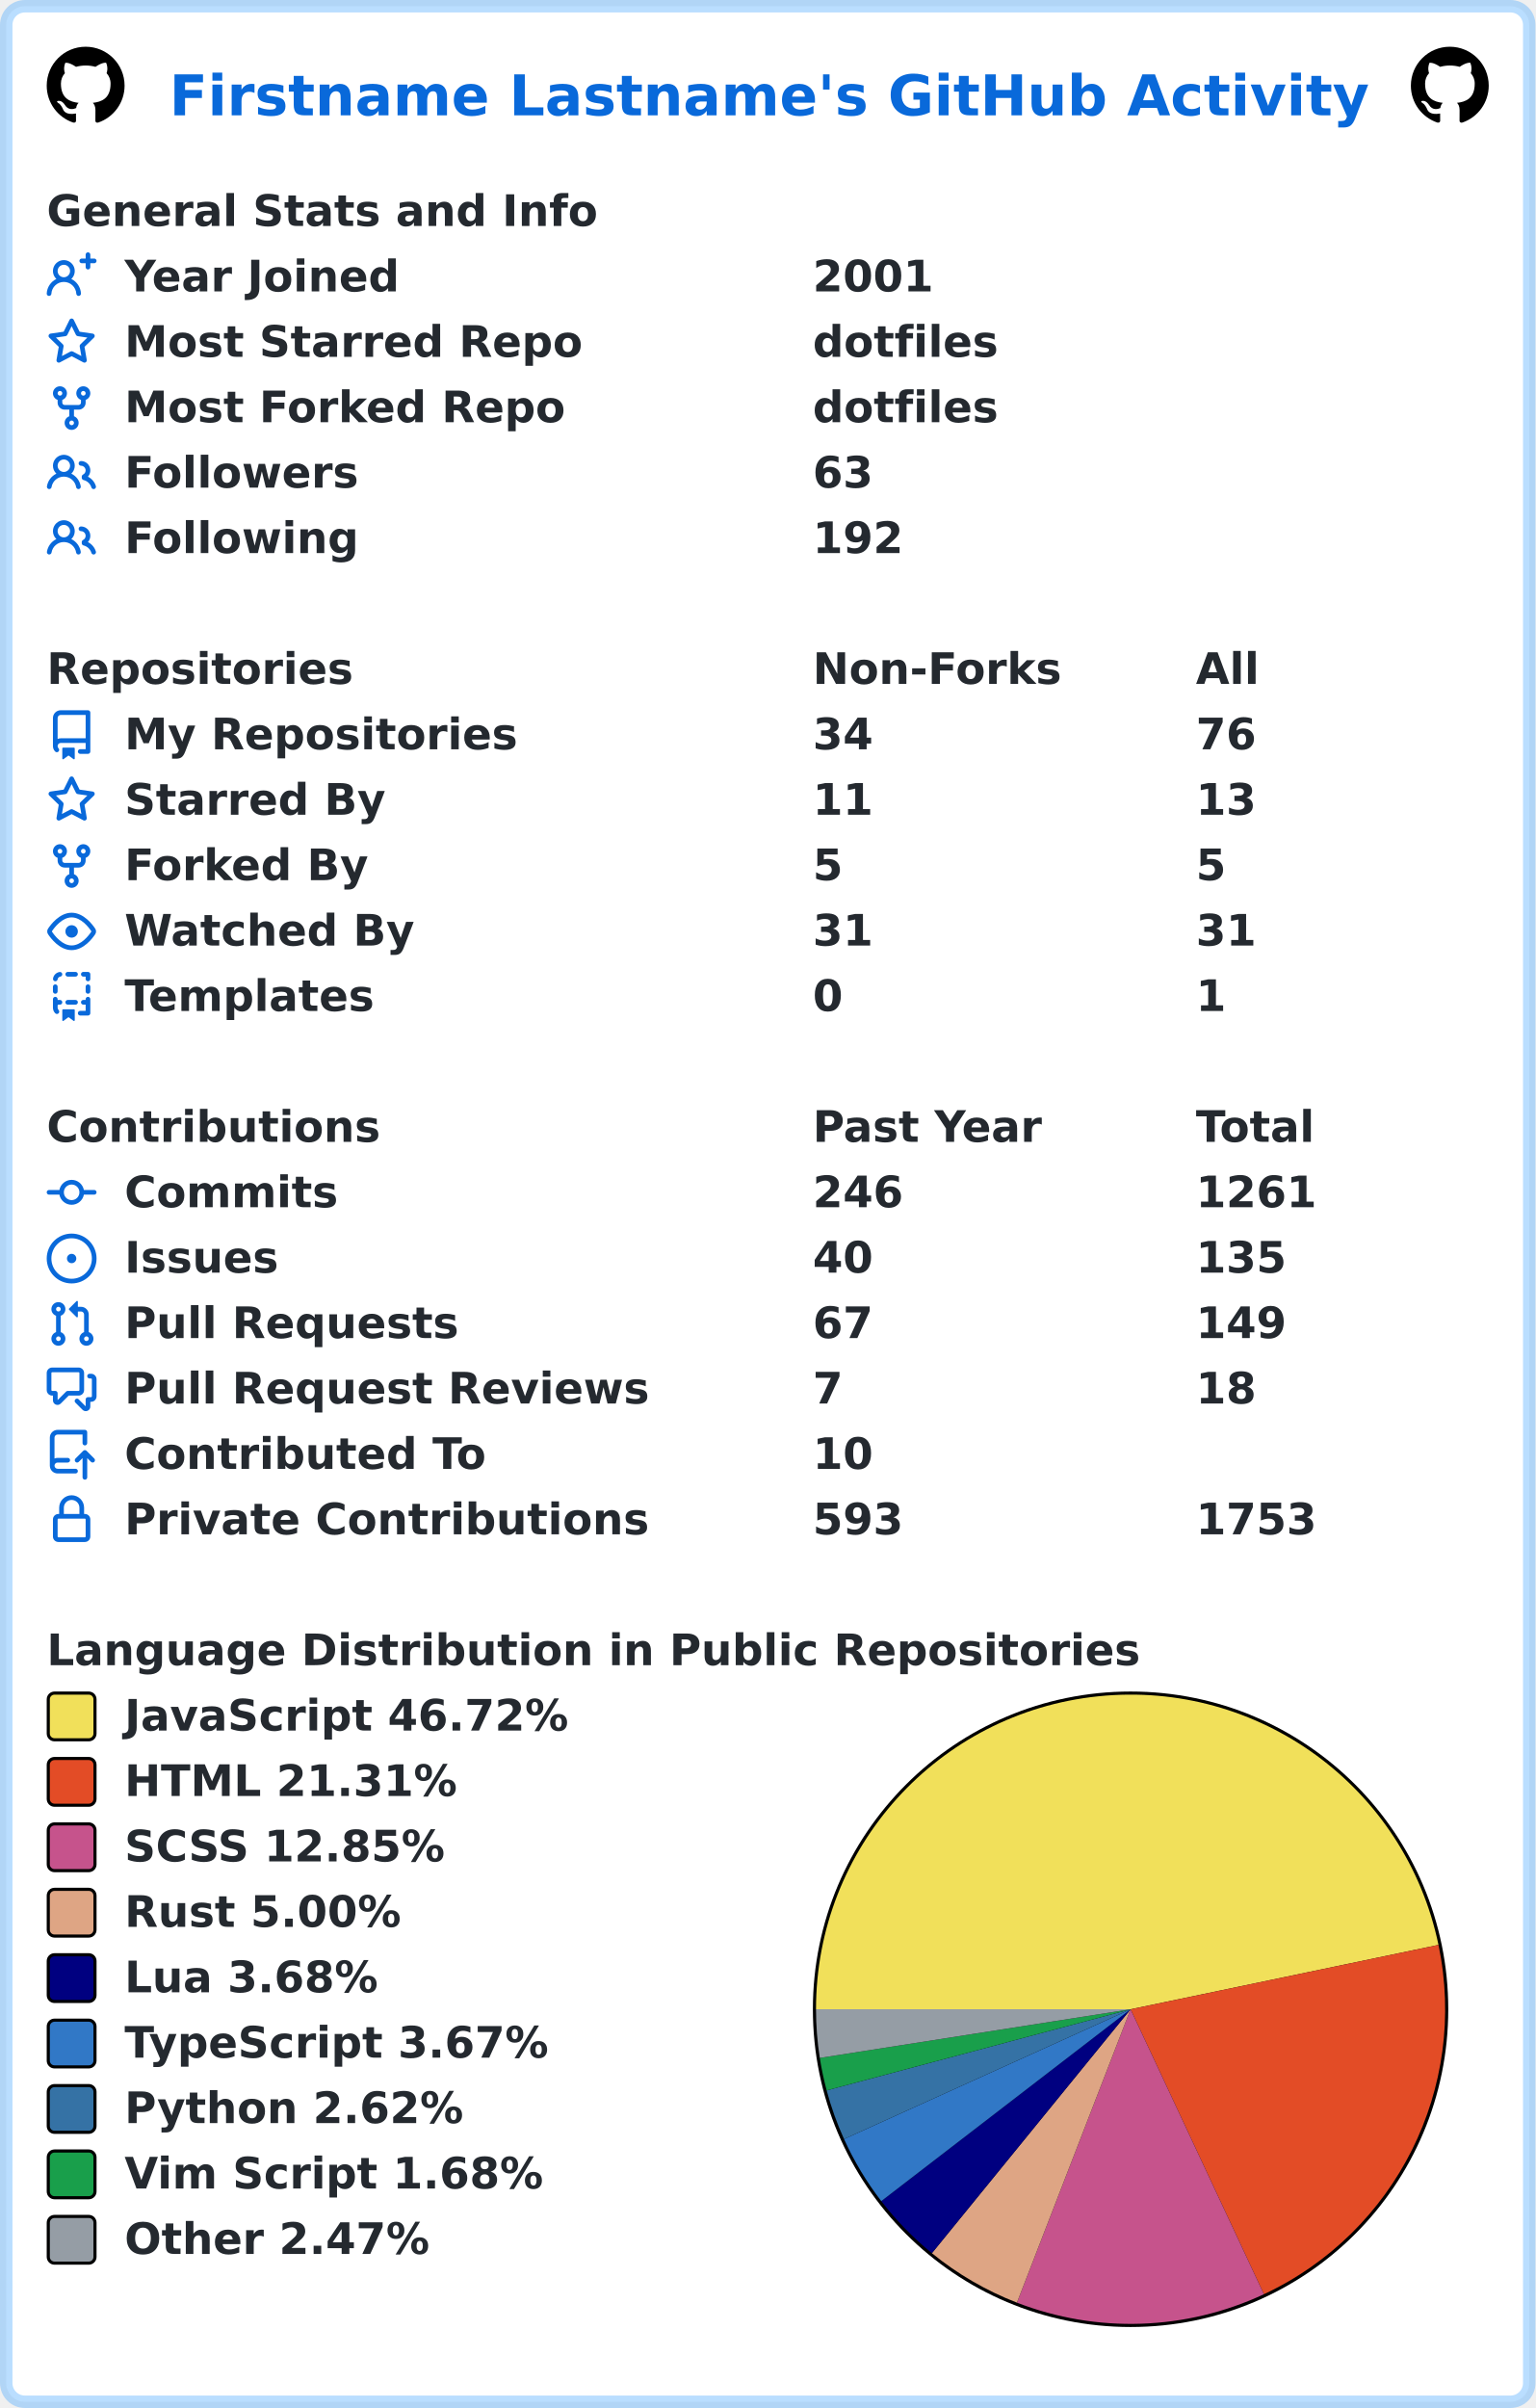
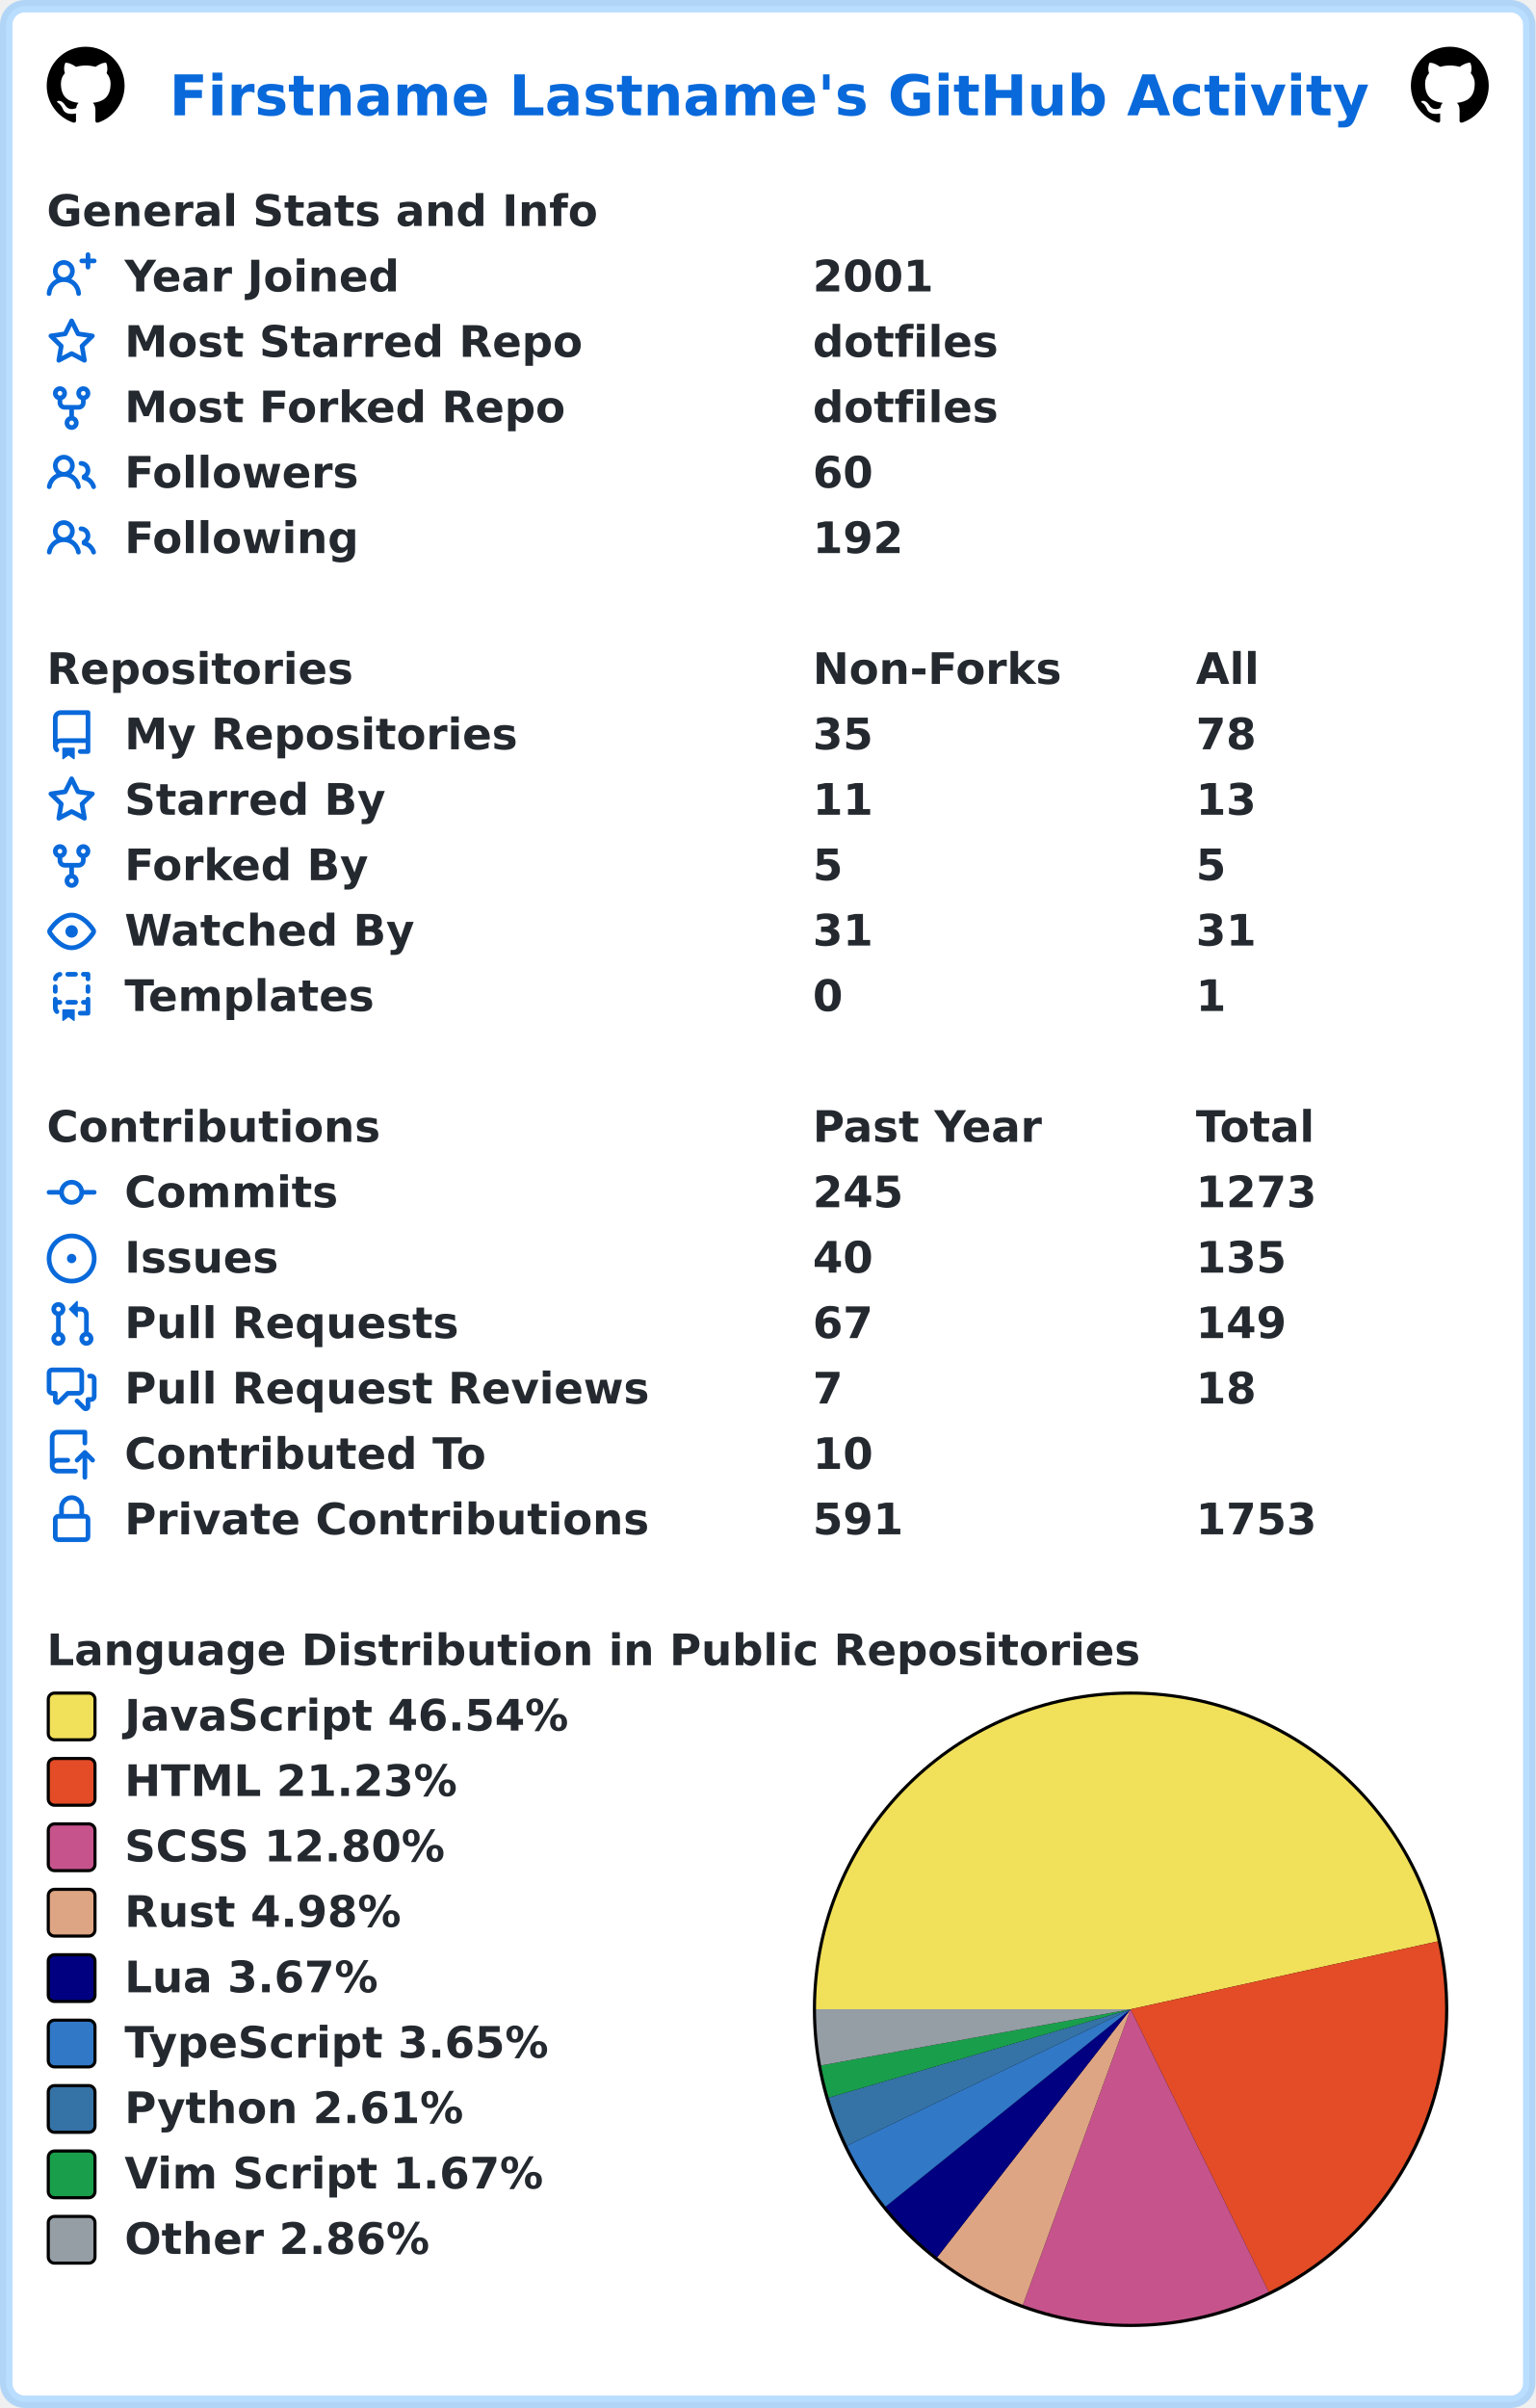
<svg xmlns="http://www.w3.org/2000/svg" width="493" height="773" viewBox="0 0 493 773" lang="en" xml:lang="en">
  <rect x="2" y="2" stroke-width="4" rx="6" width="489" height="769" stroke="rgba(84,174,255,0.4)" fill="#ffffff" />
  <g font-weight="600" font-size="110pt" font-family="Verdana,Geneva,DejaVu Sans,sans-serif" text-rendering="geometricPrecision">
    <text x="442" y="301" lengthAdjust="spacingAndGlyphs" textLength="3117" transform="scale(0.123)" fill="#0969da">Firstname Lastname's GitHub Activity</text>
    <svg x="15" y="15" width="25" height="25" viewBox="0 0 16 16">
      <path fill="#000000" fill-rule="evenodd" d="M8 0C3.58 0 0 3.58 0 8c0 3.54 2.29 6.53 5.47 7.59.4.07.55-.17.55-.38 0-.19-.01-.82-.01-1.49-2.01.37-2.53-.49-2.69-.94-.09-.23-.48-.94-.82-1.13-.28-.15-.68-.52-.01-.53.63-.01 1.08.58 1.23.82.72 1.21 1.87.87 2.33.66.07-.52.28-.87.51-1.07-1.78-.2-3.64-.89-3.64-3.95 0-.87.31-1.59.82-2.15-.08-.2-.36-1.02.08-2.12 0 0 .67-.21 2.2.82.64-.18 1.32-.27 2-.27.68 0 1.36.09 2 .27 1.53-1.04 2.2-.82 2.2-.82.44 1.1.16 1.92.08 2.12.51.56.82 1.27.82 2.15 0 3.07-1.87 3.75-3.65 3.95.29.25.54.73.54 1.48 0 1.07-.01 1.93-.01 2.2 0 .21.15.46.55.38A8.013 8.013 0 0016 8c0-4.42-3.58-8-8-8z" />
    </svg>
    <svg x="453" y="15" width="25" height="25" viewBox="0 0 16 16">
      <path fill="#000000" fill-rule="evenodd" d="M8 0C3.58 0 0 3.58 0 8c0 3.54 2.29 6.53 5.47 7.59.4.07.55-.17.55-.38 0-.19-.01-.82-.01-1.49-2.01.37-2.53-.49-2.69-.94-.09-.23-.48-.94-.82-1.13-.28-.15-.68-.52-.01-.53.63-.01 1.08.58 1.23.82.72 1.21 1.87.87 2.33.66.07-.52.28-.87.51-1.07-1.78-.2-3.64-.89-3.64-3.95 0-.87.31-1.59.82-2.15-.08-.2-.36-1.02.08-2.12 0 0 .67-.21 2.2.82.64-.18 1.32-.27 2-.27.68 0 1.36.09 2 .27 1.53-1.04 2.2-.82 2.2-.82.44 1.1.16 1.92.08 2.12.51.56.82 1.27.82 2.15 0 3.07-1.87 3.75-3.65 3.95.29.25.54.73.54 1.48 0 1.07-.01 1.93-.01 2.2 0 .21.15.46.55.38A8.013 8.013 0 0016 8c0-4.42-3.58-8-8-8z" />
    </svg>
    <g transform="translate(0, 60)" fill="#24292f">
      <g transform="translate(15, 0)">
        <g transform="scale(0.095)">
          <text x="0" y="132" textLength="1851" lengthAdjust="spacingAndGlyphs">General Stats and Info</text>
        </g>
      </g>
      <g transform="translate(15, 21)">
        <path fill="#0969da" fill-rule="evenodd" d="M13.25 0a.75.75 0 01.75.75V2h1.25a.75.75 0 010 1.5H14v1.25a.75.75 0 01-1.5 0V3.5h-1.25a.75.75 0 010-1.5h1.25V.75a.75.75 0 01.75-.75zM5.5 4a2 2 0 100 4 2 2 0 000-4zm2.4 4.548a3.5 3.5 0 10-4.799 0 5.527 5.527 0 00-3.1 4.66.75.75 0 101.498.085A4.01 4.01 0 015.5 9.5a4.01 4.01 0 014.001 3.793.75.75 0 101.498-.086 5.527 5.527 0 00-3.1-4.659z" />
        <g transform="scale(0.095)">
          <text lengthAdjust="spacingAndGlyphs" textLength="932" x="263" y="132">Year Joined</text>
          <text lengthAdjust="spacingAndGlyphs" textLength="420" x="2589" y="132">2001</text>
        </g>
      </g>
      <g transform="translate(15, 42)">
        <path fill="#0969da" fill-rule="evenodd" d="M8 .25a.75.75 0 01.673.418l1.882 3.815 4.21.612a.75.75 0 01.416 1.279l-3.046 2.97.719 4.192a.75.75 0 01-1.088.791L8 12.347l-3.766 1.98a.75.75 0 01-1.088-.79l.72-4.194L.818 6.374a.75.75 0 01.416-1.28l4.21-.611L7.327.668A.75.75 0 018 .25zm0 2.445L6.615 5.5a.75.75 0 01-.564.41l-3.097.45 2.24 2.184a.75.75 0 01.216.664l-.528 3.084 2.769-1.456a.75.75 0 01.698 0l2.77 1.456-.53-3.084a.75.75 0 01.216-.664l2.24-2.183-3.096-.45a.75.75 0 01-.564-.41L8 2.694v.001z" />
        <g transform="scale(0.095)">
          <text lengthAdjust="spacingAndGlyphs" textLength="1532" x="263" y="132">Most Starred Repo</text>
          <text lengthAdjust="spacingAndGlyphs" textLength="609" x="2589" y="132">dotfiles</text>
        </g>
      </g>
      <g transform="translate(15, 63)">
        <path fill="#0969da" fill-rule="evenodd" d="M5 3.25a.75.75 0 11-1.5 0 .75.75 0 011.5 0zm0 2.122a2.25 2.25 0 10-1.5 0v.878A2.25 2.25 0 005.75 8.5h1.5v2.128a2.251 2.251 0 101.5 0V8.5h1.5a2.25 2.25 0 002.25-2.25v-.878a2.25 2.25 0 10-1.5 0v.878a.75.75 0 01-.75.75h-4.5A.75.75 0 015 6.25v-.878zm3.75 7.378a.75.75 0 11-1.5 0 .75.75 0 011.5 0zm3-8.75a.75.75 0 100-1.5.75.75 0 000 1.5z" />
        <g transform="scale(0.095)">
          <text lengthAdjust="spacingAndGlyphs" textLength="1485" x="263" y="132">Most Forked Repo</text>
          <text lengthAdjust="spacingAndGlyphs" textLength="609" x="2589" y="132">dotfiles</text>
        </g>
      </g>
      <g transform="translate(15, 84)">
        <path fill="#0969da" fill-rule="evenodd" d="M5.5 3.5a2 2 0 100 4 2 2 0 000-4zM2 5.5a3.5 3.5 0 115.898 2.549 5.507 5.507 0 013.034 4.084.75.75 0 11-1.482.235 4.001 4.001 0 00-7.9 0 .75.75 0 01-1.482-.236A5.507 5.507 0 013.102 8.05 3.49 3.49 0 012 5.5zM11 4a.75.75 0 100 1.5 1.5 1.5 0 01.666 2.844.75.75 0 00-.416.672v.352a.75.75 0 00.574.73c1.2.289 2.162 1.2 2.522 2.372a.75.75 0 101.434-.44 5.01 5.01 0 00-2.56-3.012A3 3 0 0011 4z" />
        <g transform="scale(0.095)">
          <text lengthAdjust="spacingAndGlyphs" textLength="778" x="263" y="132">Followers</text>
-           <text lengthAdjust="spacingAndGlyphs" textLength="210" x="2589" y="132">63</text>
+           <text lengthAdjust="spacingAndGlyphs" textLength="210" x="2589" y="132">60</text>
        </g>
      </g>
      <g transform="translate(15, 105)">
        <path fill="#0969da" fill-rule="evenodd" d="M5.5 3.5a2 2 0 100 4 2 2 0 000-4zM2 5.5a3.5 3.5 0 115.898 2.549 5.507 5.507 0 013.034 4.084.75.75 0 11-1.482.235 4.001 4.001 0 00-7.9 0 .75.75 0 01-1.482-.236A5.507 5.507 0 013.102 8.05 3.49 3.49 0 012 5.5zM11 4a.75.75 0 100 1.5 1.5 1.5 0 01.666 2.844.75.75 0 00-.416.672v.352a.75.75 0 00.574.73c1.2.289 2.162 1.2 2.522 2.372a.75.75 0 101.434-.44 5.01 5.01 0 00-2.56-3.012A3 3 0 0011 4z" />
        <g transform="scale(0.095)">
          <text lengthAdjust="spacingAndGlyphs" textLength="780" x="263" y="132">Following</text>
          <text lengthAdjust="spacingAndGlyphs" textLength="315" x="2589" y="132">192</text>
        </g>
      </g>
    </g>
    <g transform="translate(0, 207)" fill="#24292f">
      <g transform="translate(15, 0)">
        <g transform="scale(0.095)">
          <text x="0" y="132" textLength="1020" lengthAdjust="spacingAndGlyphs">Repositories</text>
          <text x="2589" y="132" textLength="832" lengthAdjust="spacingAndGlyphs">Non-Forks</text>
          <text x="3884" y="132" textLength="206" lengthAdjust="spacingAndGlyphs">All</text>
        </g>
      </g>
      <g transform="translate(15, 21)">
        <path fill="#0969da" fill-rule="evenodd" d="M2 2.5A2.5 2.5 0 014.5 0h8.75a.75.75 0 01.75.75v12.5a.75.75 0 01-.75.75h-2.5a.75.75 0 110-1.5h1.75v-2h-8a1 1 0 00-.714 1.7.75.75 0 01-1.072 1.05A2.495 2.495 0 012 11.5v-9zm10.5-1V9h-8c-.356 0-.694.074-1 .208V2.5a1 1 0 011-1h8zM5 12.25v3.25a.25.25 0 00.4.2l1.45-1.087a.25.25 0 01.3 0L8.6 15.7a.25.25 0 00.4-.2v-3.25a.25.25 0 00-.25-.25h-3.5a.25.25 0 00-.25.25z" />
        <g transform="scale(0.095)">
          <text lengthAdjust="spacingAndGlyphs" textLength="1312" x="263" y="132">My Repositories</text>
-           <text lengthAdjust="spacingAndGlyphs" textLength="210" x="2589" y="132">34</text>
-           <text lengthAdjust="spacingAndGlyphs" textLength="210" x="3884" y="132">76</text>
+           <text lengthAdjust="spacingAndGlyphs" textLength="210" x="2589" y="132">35</text>
+           <text lengthAdjust="spacingAndGlyphs" textLength="210" x="3884" y="132">78</text>
        </g>
      </g>
      <g transform="translate(15, 42)">
        <path fill="#0969da" fill-rule="evenodd" d="M8 .25a.75.75 0 01.673.418l1.882 3.815 4.21.612a.75.75 0 01.416 1.279l-3.046 2.97.719 4.192a.75.75 0 01-1.088.791L8 12.347l-3.766 1.98a.75.75 0 01-1.088-.79l.72-4.194L.818 6.374a.75.75 0 01.416-1.28l4.21-.611L7.327.668A.75.75 0 018 .25zm0 2.445L6.615 5.5a.75.75 0 01-.564.41l-3.097.45 2.24 2.184a.75.75 0 01.216.664l-.528 3.084 2.769-1.456a.75.75 0 01.698 0l2.77 1.456-.53-3.084a.75.75 0 01.216-.664l2.24-2.183-3.096-.45a.75.75 0 01-.564-.41L8 2.694v.001z" />
        <g transform="scale(0.095)">
          <text lengthAdjust="spacingAndGlyphs" textLength="874" x="263" y="132">Starred By</text>
          <text lengthAdjust="spacingAndGlyphs" textLength="210" x="2589" y="132">11</text>
          <text lengthAdjust="spacingAndGlyphs" textLength="210" x="3884" y="132">13</text>
        </g>
      </g>
      <g transform="translate(15, 63)">
        <path fill="#0969da" fill-rule="evenodd" d="M5 3.25a.75.75 0 11-1.5 0 .75.75 0 011.5 0zm0 2.122a2.25 2.25 0 10-1.5 0v.878A2.25 2.25 0 005.75 8.5h1.5v2.128a2.251 2.251 0 101.5 0V8.5h1.5a2.25 2.25 0 002.25-2.25v-.878a2.25 2.25 0 10-1.5 0v.878a.75.75 0 01-.75.75h-4.5A.75.75 0 015 6.25v-.878zm3.75 7.378a.75.75 0 11-1.5 0 .75.75 0 011.5 0zm3-8.75a.75.75 0 100-1.5.75.75 0 000 1.5z" />
        <g transform="scale(0.095)">
          <text lengthAdjust="spacingAndGlyphs" textLength="828" x="263" y="132">Forked By</text>
          <text lengthAdjust="spacingAndGlyphs" textLength="105" x="2589" y="132">5</text>
          <text lengthAdjust="spacingAndGlyphs" textLength="105" x="3884" y="132">5</text>
        </g>
      </g>
      <g transform="translate(15, 84)">
        <path fill="#0969da" fill-rule="evenodd" d="M1.679 7.932c.412-.621 1.242-1.75 2.366-2.717C5.175 4.242 6.527 3.5 8 3.5c1.473 0 2.824.742 3.955 1.715 1.124.967 1.954 2.096 2.366 2.717a.119.119 0 010 .136c-.412.621-1.242 1.75-2.366 2.717C10.825 11.758 9.473 12.5 8 12.5c-1.473 0-2.824-.742-3.955-1.715C2.92 9.818 2.09 8.69 1.679 8.068a.119.119 0 010-.136zM8 2c-1.981 0-3.67.992-4.933 2.078C1.797 5.169.88 6.423.43 7.1a1.619 1.619 0 000 1.798c.45.678 1.367 1.932 2.637 3.024C4.329 13.008 6.019 14 8 14c1.981 0 3.67-.992 4.933-2.078 1.27-1.091 2.187-2.345 2.637-3.023a1.619 1.619 0 000-1.798c-.45-.678-1.367-1.932-2.637-3.023C11.671 2.992 9.981 2 8 2zm0 8a2 2 0 100-4 2 2 0 000 4z" />
        <g transform="scale(0.095)">
          <text lengthAdjust="spacingAndGlyphs" textLength="993" x="263" y="132">Watched By</text>
          <text lengthAdjust="spacingAndGlyphs" textLength="210" x="2589" y="132">31</text>
          <text lengthAdjust="spacingAndGlyphs" textLength="210" x="3884" y="132">31</text>
        </g>
      </g>
      <g transform="translate(15, 105)">
        <path fill="#0969da" fill-rule="evenodd" d="M6 .75A.75.75 0 016.75 0h2.5a.75.75 0 010 1.5h-2.5A.75.75 0 016 .75zm5 0a.75.75 0 01.75-.75h1.5a.75.75 0 01.75.75v1.5a.75.75 0 01-1.5 0V1.5h-.75A.75.75 0 0111 .75zM4.992.662a.75.75 0 01-.636.848c-.436.063-.783.41-.846.846a.75.75 0 01-1.485-.212A2.501 2.501 0 014.144.025a.75.75 0 01.848.637zM2.75 4a.75.75 0 01.75.75v1.5a.75.75 0 01-1.5 0v-1.5A.75.75 0 012.75 4zm10.5 0a.75.75 0 01.75.75v1.5a.75.75 0 01-1.5 0v-1.5a.75.75 0 01.75-.75zM2.75 8a.75.75 0 01.75.75v.268A1.72 1.72 0 013.75 9h.5a.75.75 0 010 1.5h-.5a.25.25 0 00-.25.25v.75c0 .28.114.532.3.714a.75.75 0 01-1.05 1.072A2.495 2.495 0 012 11.5V8.75A.75.75 0 012.75 8zm10.5 0a.75.75 0 01.75.75v4.5a.75.75 0 01-.75.75h-2.5a.75.75 0 010-1.5h1.75v-2h-.75a.75.75 0 010-1.5h.75v-.25a.75.75 0 01.75-.75zM6 9.75A.75.75 0 016.75 9h2.5a.75.75 0 010 1.5h-2.5A.75.75 0 016 9.75zm-1 2.5v3.25a.25.25 0 00.4.2l1.45-1.087a.25.25 0 01.3 0L8.6 15.7a.25.25 0 00.4-.2v-3.25a.25.25 0 00-.25-.25h-3.5a.25.25 0 00-.25.25z" />
        <g transform="scale(0.095)">
          <text lengthAdjust="spacingAndGlyphs" textLength="868" x="263" y="132">Templates</text>
          <text lengthAdjust="spacingAndGlyphs" textLength="105" x="2589" y="132">0</text>
          <text lengthAdjust="spacingAndGlyphs" textLength="105" x="3884" y="132">1</text>
        </g>
      </g>
    </g>
    <g transform="translate(0, 354)" fill="#24292f">
      <g transform="translate(15, 0)">
        <g transform="scale(0.095)">
          <text x="0" y="132" textLength="1112" lengthAdjust="spacingAndGlyphs">Contributions</text>
          <text x="2589" y="132" textLength="774" lengthAdjust="spacingAndGlyphs">Past Year</text>
          <text x="3884" y="132" textLength="414" lengthAdjust="spacingAndGlyphs">Total</text>
        </g>
      </g>
      <g transform="translate(15, 21)">
        <path fill="#0969da" fill-rule="evenodd" d="M10.5 7.75a2.5 2.5 0 11-5 0 2.5 2.5 0 015 0zm1.43.75a4.002 4.002 0 01-7.86 0H.75a.75.75 0 110-1.5h3.32a4.001 4.001 0 017.86 0h3.32a.75.75 0 110 1.5h-3.32z" />
        <g transform="scale(0.095)">
          <text lengthAdjust="spacingAndGlyphs" textLength="734" x="263" y="132">Commits</text>
-           <text lengthAdjust="spacingAndGlyphs" textLength="315" x="2589" y="132">246</text>
-           <text lengthAdjust="spacingAndGlyphs" textLength="420" x="3884" y="132">1261</text>
+           <text lengthAdjust="spacingAndGlyphs" textLength="315" x="2589" y="132">245</text>
+           <text lengthAdjust="spacingAndGlyphs" textLength="420" x="3884" y="132">1273</text>
        </g>
      </g>
      <g transform="translate(15, 42)">
        <path fill="#0969da" d="M8 9.5a1.5 1.5 0 100-3 1.5 1.5 0 000 3z" />
        <path fill="#0969da" fill-rule="evenodd" d="M8 0a8 8 0 100 16A8 8 0 008 0zM1.5 8a6.5 6.5 0 1113 0 6.5 6.5 0 01-13 0z" />
        <g transform="scale(0.095)">
          <text lengthAdjust="spacingAndGlyphs" textLength="512" x="263" y="132">Issues</text>
          <text lengthAdjust="spacingAndGlyphs" textLength="210" x="2589" y="132">40</text>
          <text lengthAdjust="spacingAndGlyphs" textLength="315" x="3884" y="132">135</text>
        </g>
      </g>
      <g transform="translate(15, 63)">
        <path fill="#0969da" fill-rule="evenodd" d="M7.177 3.073L9.573.677A.25.25 0 0110 .854v4.792a.25.25 0 01-.427.177L7.177 3.427a.25.25 0 010-.354zM3.75 2.5a.75.75 0 100 1.5.75.75 0 000-1.5zm-2.25.75a2.25 2.25 0 113 2.122v5.256a2.251 2.251 0 11-1.5 0V5.372A2.25 2.25 0 011.5 3.25zM11 2.5h-1V4h1a1 1 0 011 1v5.628a2.251 2.251 0 101.5 0V5A2.5 2.5 0 0011 2.5zm1 10.25a.75.75 0 111.5 0 .75.75 0 01-1.5 0zM3.75 12a.75.75 0 100 1.5.75.75 0 000-1.5z" />
        <g transform="scale(0.095)">
          <text lengthAdjust="spacingAndGlyphs" textLength="1113" x="263" y="132">Pull Requests</text>
          <text lengthAdjust="spacingAndGlyphs" textLength="210" x="2589" y="132">67</text>
          <text lengthAdjust="spacingAndGlyphs" textLength="315" x="3884" y="132">149</text>
        </g>
      </g>
      <g transform="translate(15, 84)">
        <path fill="#0969da" fill-rule="evenodd" d="M1.5 2.75a.25.25 0 01.25-.25h8.5a.25.25 0 01.25.25v5.5a.25.25 0 01-.25.25h-3.5a.75.75 0 00-.53.22L3.5 11.44V9.25a.75.75 0 00-.75-.75h-1a.25.25 0 01-.25-.25v-5.5zM1.75 1A1.75 1.75 0 000 2.75v5.5C0 9.216.784 10 1.75 10H2v1.543a1.457 1.457 0 002.487 1.03L7.061 10h3.189A1.75 1.75 0 0012 8.25v-5.5A1.75 1.75 0 0010.25 1h-8.5zM14.5 4.75a.25.25 0 00-.25-.25h-.5a.75.75 0 110-1.5h.5c.966 0 1.75.784 1.75 1.75v5.5A1.75 1.75 0 0114.25 12H14v1.543a1.457 1.457 0 01-2.487 1.03L9.22 12.28a.75.75 0 111.06-1.06l2.22 2.22v-2.19a.75.75 0 01.75-.75h1a.25.25 0 00.25-.25v-5.5z" />
        <g transform="scale(0.095)">
          <text lengthAdjust="spacingAndGlyphs" textLength="1762" x="263" y="132">Pull Request Reviews</text>
          <text lengthAdjust="spacingAndGlyphs" textLength="105" x="2589" y="132">7</text>
          <text lengthAdjust="spacingAndGlyphs" textLength="210" x="3884" y="132">18</text>
        </g>
      </g>
      <g transform="translate(15, 105)">
        <path fill="#0969da" fill-rule="evenodd" d="M1 2.5A2.5 2.5 0 013.5 0h8.75a.75.75 0 01.75.75v3.5a.75.75 0 01-1.5 0V1.5h-8a1 1 0 00-1 1v6.708A2.492 2.492 0 013.5 9h3.25a.75.75 0 010 1.5H3.5a1 1 0 100 2h5.75a.75.75 0 010 1.5H3.5A2.5 2.5 0 011 11.5v-9zm13.23 7.79a.75.75 0 001.06-1.06l-2.505-2.505a.75.75 0 00-1.06 0L9.22 9.229a.75.75 0 001.06 1.061l1.225-1.224v6.184a.75.75 0 001.5 0V9.066l1.224 1.224z" />
        <g transform="scale(0.095)">
          <text lengthAdjust="spacingAndGlyphs" textLength="1234" x="263" y="132">Contributed To</text>
          <text lengthAdjust="spacingAndGlyphs" textLength="210" x="2589" y="132">10</text>
        </g>
      </g>
      <g transform="translate(15, 126)">
        <path fill="#0969da" fill-rule="evenodd" d="M4 4v2h-.25A1.75 1.75 0 002 7.75v5.5c0 .966.784 1.75 1.75 1.75h8.5A1.75 1.75 0 0014 13.25v-5.5A1.75 1.75 0 0012.25 6H12V4a4 4 0 10-8 0zm6.5 2V4a2.5 2.5 0 00-5 0v2h5zM12 7.5h.25a.25.25 0 01.25.25v5.5a.25.25 0 01-.25.25h-8.5a.25.25 0 01-.25-.25v-5.5a.25.25 0 01.25-.25H12z" />
        <g transform="scale(0.095)">
          <text lengthAdjust="spacingAndGlyphs" textLength="1742" x="263" y="132">Private Contributions</text>
-           <text lengthAdjust="spacingAndGlyphs" textLength="315" x="2589" y="132">593</text>
+           <text lengthAdjust="spacingAndGlyphs" textLength="315" x="2589" y="132">591</text>
          <text lengthAdjust="spacingAndGlyphs" textLength="420" x="3884" y="132">1753</text>
        </g>
      </g>
    </g>
    <g transform="translate(0, 522)" fill="#24292f">
      <g transform="translate(15, 0)">
        <g transform="scale(0.095)">
          <text x="0" y="132" textLength="3652" lengthAdjust="spacingAndGlyphs">Language Distribution in Public Repositories</text>
        </g>
      </g>
      <g transform="translate(261, 21)">
        <circle cx="102" cy="102" r="102" fill="#000000" />
      </g>
      <g transform="translate(262, 22)">
-         <path fill-rule="evenodd" fill="#f1e05a" d="M 0.0,101 A 101 101 0 0 1 199.864 80.338 L 101,101 Z" />
-         <path fill-rule="evenodd" fill="#e34c26" d="M 199.864,80.338 A 101 101 0 0 1 143.82 192.474 L 101,101 Z" />
-         <path fill-rule="evenodd" fill="#c6538c" d="M 143.82,192.474 A 101 101 0 0 1 64.508 195.177 L 101,101 Z" />
-         <path fill-rule="evenodd" fill="#dea584" d="M 64.508,195.177 A 101 101 0 0 1 37.204 179.301 L 101,101 Z" />
-         <path fill-rule="evenodd" fill="#000080" d="M 37.204,179.301 A 101 101 0 0 1 20.954 162.593 L 101,101 Z" />
-         <path fill-rule="evenodd" fill="#3178c6" d="M 20.954,162.593 A 101 101 0 0 1 8.998 142.674 L 101,101 Z" />
-         <path fill-rule="evenodd" fill="#3572A5" d="M 8.998,142.674 A 101 101 0 0 1 3.418 127.052 L 101,101 Z" />
-         <path fill-rule="evenodd" fill="#199f4b" d="M 3.418,127.052 A 101 101 0 0 1 1.215 116.621 L 101,101 Z" />
-         <path fill-rule="evenodd" fill="#959da5" d="M 1.215,116.621 A 101 101 0 0 1 0.0 101 L 101,101 Z" />
+         <path fill-rule="evenodd" fill="#f1e05a" d="M 0.0,101 A 101 101 0 0 1 199.618 79.196 L 101,101 Z" />
+         <path fill-rule="evenodd" fill="#e34c26" d="M 199.618,79.196 A 101 101 0 0 1 145.355 191.739 L 101,101 Z" />
+         <path fill-rule="evenodd" fill="#c6538c" d="M 145.355,191.739 A 101 101 0 0 1 66.402 195.889 L 101,101 Z" />
+         <path fill-rule="evenodd" fill="#dea584" d="M 66.402,195.889 A 101 101 0 0 1 38.884 180.64 L 101,101 Z" />
+         <path fill-rule="evenodd" fill="#000080" d="M 38.884,180.64 A 101 101 0 0 1 22.341 164.354 L 101,101 Z" />
+         <path fill-rule="evenodd" fill="#3178c6" d="M 22.341,164.354 A 101 101 0 0 1 9.985 144.787 L 101,101 Z" />
+         <path fill-rule="evenodd" fill="#3572A5" d="M 9.985,144.787 A 101 101 0 0 1 4.064 129.362 L 101,101 Z" />
+         <path fill-rule="evenodd" fill="#199f4b" d="M 4.064,129.362 A 101 101 0 0 1 1.622 119.027 L 101,101 Z" />
+         <path fill-rule="evenodd" fill="#959da5" d="M 1.622,119.027 A 101 101 0 0 1 0.0 101 L 101,101 Z" />
      </g>
      <g transform="translate(15, 21)">
        <rect x="0.5" y="0.5" rx="2" width="15" height="15" fill="#f1e05a" stroke-width="1" stroke="#000000" />
-         <text transform="scale(0.095)" x="263" y="132" textLength="1516" lengthAdjust="spacingAndGlyphs">JavaScript 46.72%</text>
+         <text transform="scale(0.095)" x="263" y="132" textLength="1516" lengthAdjust="spacingAndGlyphs">JavaScript 46.54%</text>
      </g>
      <g transform="translate(15, 42)">
        <rect x="0.5" y="0.5" rx="2" width="15" height="15" fill="#e34c26" stroke-width="1" stroke="#000000" />
-         <text transform="scale(0.095)" x="263" y="132" textLength="1142" lengthAdjust="spacingAndGlyphs">HTML 21.31%</text>
+         <text transform="scale(0.095)" x="263" y="132" textLength="1142" lengthAdjust="spacingAndGlyphs">HTML 21.23%</text>
      </g>
      <g transform="translate(15, 63)">
        <rect x="0.5" y="0.5" rx="2" width="15" height="15" fill="#c6538c" stroke-width="1" stroke="#000000" />
-         <text transform="scale(0.095)" x="263" y="132" textLength="1113" lengthAdjust="spacingAndGlyphs">SCSS 12.85%</text>
+         <text transform="scale(0.095)" x="263" y="132" textLength="1113" lengthAdjust="spacingAndGlyphs">SCSS 12.80%</text>
      </g>
      <g transform="translate(15, 84)">
        <rect x="0.5" y="0.5" rx="2" width="15" height="15" fill="#dea584" stroke-width="1" stroke="#000000" />
-         <text transform="scale(0.095)" x="263" y="132" textLength="946" lengthAdjust="spacingAndGlyphs">Rust 5.00%</text>
+         <text transform="scale(0.095)" x="263" y="132" textLength="946" lengthAdjust="spacingAndGlyphs">Rust 4.98%</text>
      </g>
      <g transform="translate(15, 105)">
        <rect x="0.5" y="0.5" rx="2" width="15" height="15" fill="#000080" stroke-width="1" stroke="#000000" />
-         <text transform="scale(0.095)" x="263" y="132" textLength="874" lengthAdjust="spacingAndGlyphs">Lua 3.68%</text>
+         <text transform="scale(0.095)" x="263" y="132" textLength="874" lengthAdjust="spacingAndGlyphs">Lua 3.67%</text>
      </g>
      <g transform="translate(15, 126)">
        <rect x="0.5" y="0.5" rx="2" width="15" height="15" fill="#3178c6" stroke-width="1" stroke="#000000" />
-         <text transform="scale(0.095)" x="263" y="132" textLength="1462" lengthAdjust="spacingAndGlyphs">TypeScript 3.67%</text>
+         <text transform="scale(0.095)" x="263" y="132" textLength="1462" lengthAdjust="spacingAndGlyphs">TypeScript 3.65%</text>
      </g>
      <g transform="translate(15, 147)">
        <rect x="0.5" y="0.5" rx="2" width="15" height="15" fill="#3572A5" stroke-width="1" stroke="#000000" />
-         <text transform="scale(0.095)" x="263" y="132" textLength="1149" lengthAdjust="spacingAndGlyphs">Python 2.62%</text>
+         <text transform="scale(0.095)" x="263" y="132" textLength="1149" lengthAdjust="spacingAndGlyphs">Python 2.61%</text>
      </g>
      <g transform="translate(15, 168)">
        <rect x="0.5" y="0.5" rx="2" width="15" height="15" fill="#199f4b" stroke-width="1" stroke="#000000" />
-         <text transform="scale(0.095)" x="263" y="132" textLength="1428" lengthAdjust="spacingAndGlyphs">Vim Script 1.68%</text>
+         <text transform="scale(0.095)" x="263" y="132" textLength="1428" lengthAdjust="spacingAndGlyphs">Vim Script 1.67%</text>
      </g>
      <g transform="translate(15, 189)">
        <rect x="0.5" y="0.5" rx="2" width="15" height="15" fill="#959da5" stroke-width="1" stroke="#000000" />
-         <text transform="scale(0.095)" x="263" y="132" textLength="1047" lengthAdjust="spacingAndGlyphs">Other 2.47%</text>
+         <text transform="scale(0.095)" x="263" y="132" textLength="1047" lengthAdjust="spacingAndGlyphs">Other 2.86%</text>
      </g>
    </g>
  </g>
</svg>
